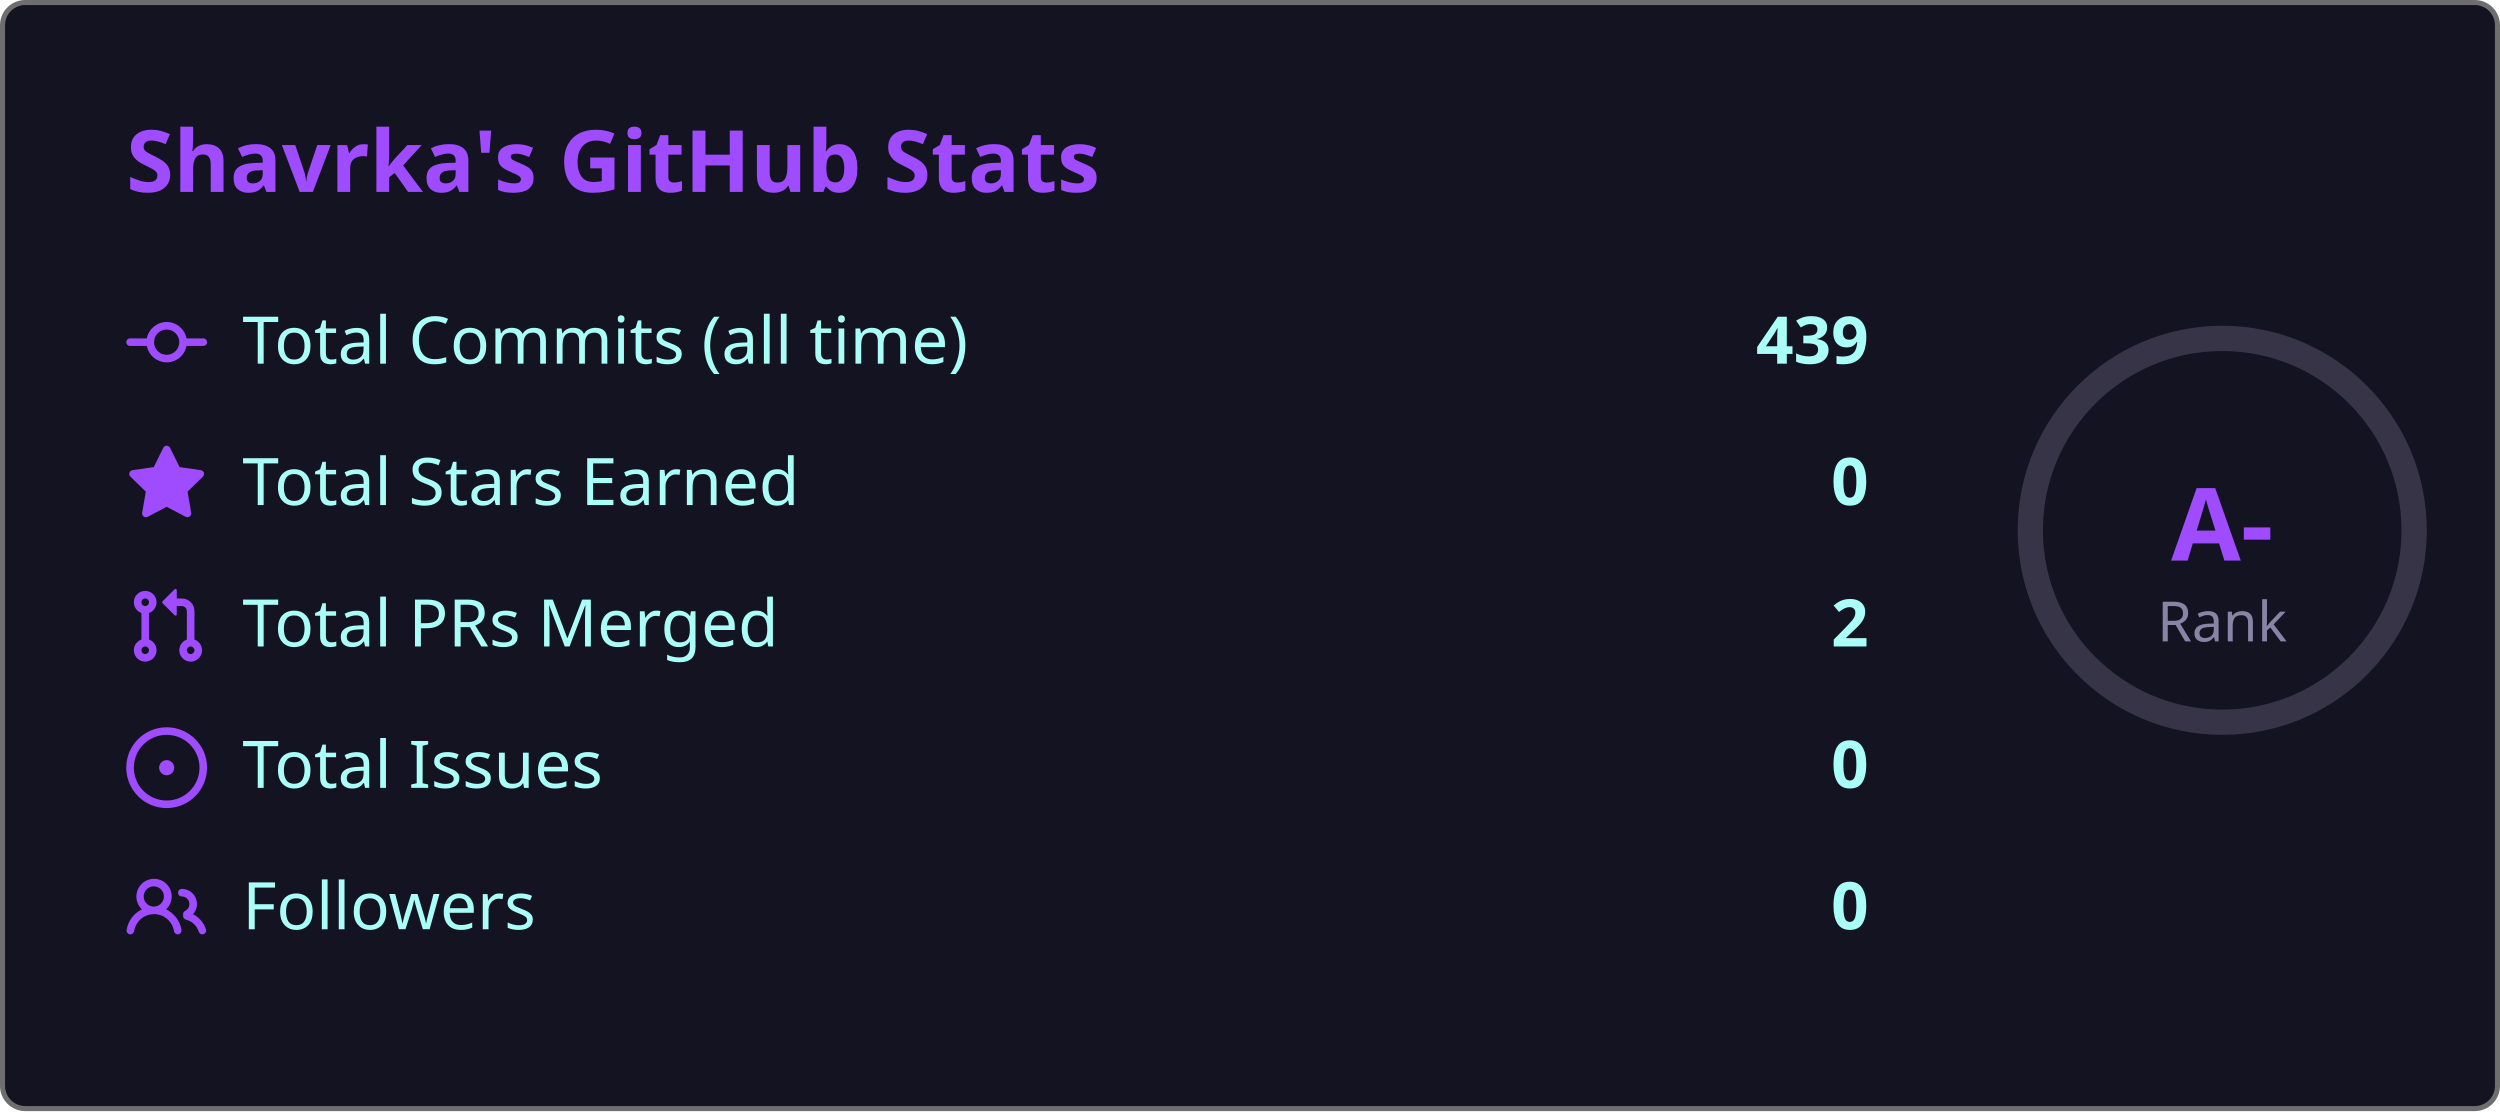
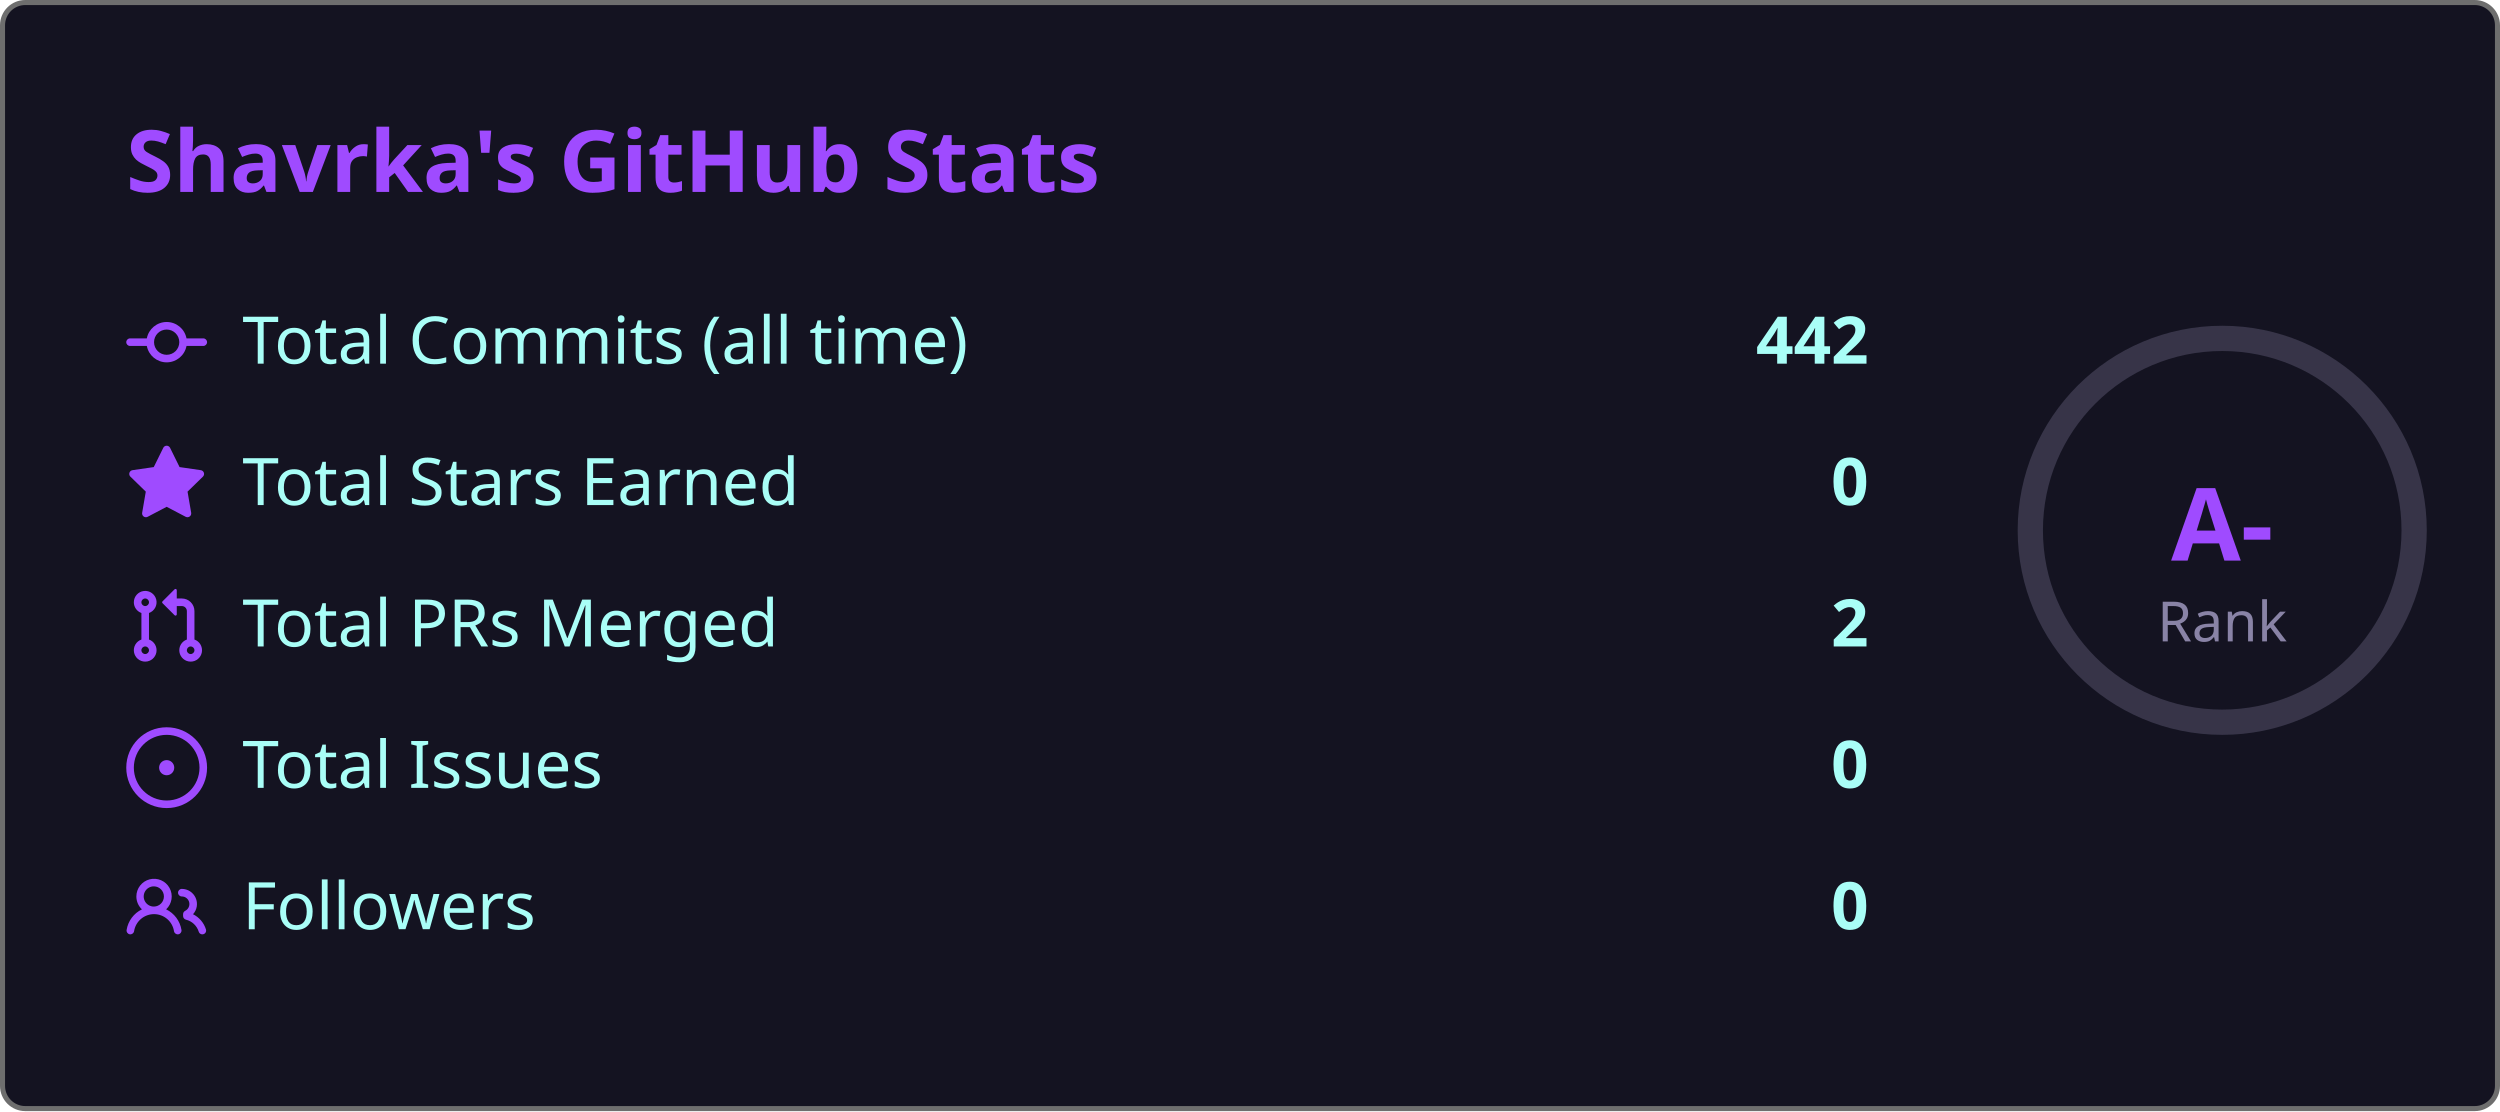
<svg xmlns="http://www.w3.org/2000/svg" width="495" height="220" viewBox="0 0 495 220">
  <style>
    .fade { animation: fadeIn .8s ease both }
    @keyframes fadeIn { from { opacity:0; transform:translateY(6px) } to { opacity:1; transform:none } }
    .ring { animation: ring 1s ease both }
    @keyframes ring {
      from { stroke-dashoffset:238.8 }
      to   { stroke-dashoffset:149.2 }
    }
  </style>
  <rect x=".5" y=".5" width="494" height="219" rx="4.5" fill="#141321" stroke="#6e6e6e" />
  <text class="fade" x="25" y="38" fill="#9f4bff" font-size="17" font-weight="bold" font-family="'Segoe UI', Ubuntu, 'Helvetica Neue', Sans-Serif">Shavrka's GitHub Stats</text>
  <g class="fade">
    <g transform="translate(0,60)">
      <g transform="translate(25,0)" fill="#9f4bff">
        <path d="M11.93 8.5a4.002 4.002 0 0 1-7.86 0H.75a.75.75 0 0 1 0-1.5h3.32a4.002 4.002 0 0 1 7.86 0h3.32a.75.75 0 0 1 0 1.5Zm-1.43-.75a2.5 2.5 0 1 0-5 0 2.5 2.5 0 0 0 5 0Z" />
      </g>
      <text x="48" y="12" fill="#a9fef7" font-size="13" font-family="'Segoe UI', Ubuntu, 'Helvetica Neue', Sans-Serif">Total Commits (all time)</text>
-       <text x="370" y="12" fill="#a9fef7" font-size="13" font-weight="bold" text-anchor="end" font-family="'Segoe UI', Ubuntu, 'Helvetica Neue', Sans-Serif">439</text>
+       <text x="370" y="12" fill="#a9fef7" font-size="13" font-weight="bold" text-anchor="end" font-family="'Segoe UI', Ubuntu, 'Helvetica Neue', Sans-Serif">442</text>
    </g>
    <g transform="translate(0,88)">
      <g transform="translate(25,0)" fill="#9f4bff">
        <path d="M8 .25a.75.75 0 0 1 .673.418l1.882 3.815 4.21.612a.75.75 0 0 1 .416 1.279l-3.046 2.97.719 4.192a.751.751 0 0 1-1.088.791L8 12.347l-3.766 1.98a.75.75 0 0 1-1.088-.79l.72-4.194L.818 6.374a.75.75 0 0 1 .416-1.28l4.21-.611L7.327.668A.75.75 0 0 1 8 .25Z" />
      </g>
      <text x="48" y="12" fill="#a9fef7" font-size="13" font-family="'Segoe UI', Ubuntu, 'Helvetica Neue', Sans-Serif">Total Stars Earned</text>
      <text x="370" y="12" fill="#a9fef7" font-size="13" font-weight="bold" text-anchor="end" font-family="'Segoe UI', Ubuntu, 'Helvetica Neue', Sans-Serif">0</text>
    </g>
    <g transform="translate(0,116)">
      <g transform="translate(25,0)" fill="#9f4bff">
        <path d="M1.5 3.25a2.25 2.25 0 1 1 3 2.122v5.256a2.251 2.251 0 1 1-1.5 0V5.372A2.25 2.25 0 0 1 1.5 3.25Zm5.677-.177L9.573.677A.25.25 0 0 1 10 .854V2.5h1A2.5 2.5 0 0 1 13.5 5v5.628a2.251 2.251 0 1 1-1.5 0V5a1 1 0 0 0-1-1h-1v1.646a.25.25 0 0 1-.427.177L7.177 3.427a.25.25 0 0 1 0-.354ZM3.75 2.5a.75.75 0 1 0 0 1.5.75.75 0 0 0 0-1.5Zm0 9.5a.75.75 0 1 0 0 1.5.75.75 0 0 0 0-1.5Zm8.25.75a.75.75 0 1 0 1.5 0 .75.75 0 0 0-1.5 0Z" />
      </g>
      <text x="48" y="12" fill="#a9fef7" font-size="13" font-family="'Segoe UI', Ubuntu, 'Helvetica Neue', Sans-Serif">Total PRs Merged</text>
      <text x="370" y="12" fill="#a9fef7" font-size="13" font-weight="bold" text-anchor="end" font-family="'Segoe UI', Ubuntu, 'Helvetica Neue', Sans-Serif">2</text>
    </g>
    <g transform="translate(0,144)">
      <g transform="translate(25,0)" fill="#9f4bff">
        <path d="M8 9.5a1.5 1.5 0 1 0 0-3 1.5 1.5 0 0 0 0 3Z" />
        <path d="M8 0a8 8 0 1 1 0 16A8 8 0 0 1 8 0ZM1.5 8a6.5 6.5 0 1 0 13 0 6.5 6.5 0 0 0-13 0Z" />
      </g>
      <text x="48" y="12" fill="#a9fef7" font-size="13" font-family="'Segoe UI', Ubuntu, 'Helvetica Neue', Sans-Serif">Total Issues</text>
      <text x="370" y="12" fill="#a9fef7" font-size="13" font-weight="bold" text-anchor="end" font-family="'Segoe UI', Ubuntu, 'Helvetica Neue', Sans-Serif">0</text>
    </g>
    <g transform="translate(0,172)">
      <g transform="translate(25,0)" fill="#9f4bff">
        <path d="M2 5.5a3.5 3.5 0 1 1 5.898 2.549 5.508 5.508 0 0 1 3.034 4.084.75.75 0 1 1-1.482.235 4 4 0 0 0-7.9 0 .75.75 0 0 1-1.482-.236A5.507 5.507 0 0 1 3.102 8.05 3.493 3.493 0 0 1 2 5.5ZM11 4a3.001 3.001 0 0 1 2.22 5.018 5.01 5.01 0 0 1 2.56 3.012.749.749 0 0 1-.885.954.752.752 0 0 1-.549-.514 3.507 3.507 0 0 0-2.522-2.372.75.75 0 0 1-.574-.73v-.352a.75.75 0 0 1 .416-.672A1.5 1.5 0 0 0 11 5.5.75.75 0 0 1 11 4Zm-5.5-.5a2 2 0 1 0-.001 3.999A2 2 0 0 0 5.5 3.5Z" />
      </g>
      <text x="48" y="12" fill="#a9fef7" font-size="13" font-family="'Segoe UI', Ubuntu, 'Helvetica Neue', Sans-Serif">Followers</text>
      <text x="370" y="12" fill="#a9fef7" font-size="13" font-weight="bold" text-anchor="end" font-family="'Segoe UI', Ubuntu, 'Helvetica Neue', Sans-Serif">0</text>
    </g>
  </g>
  <circle cx="440" cy="105" r="38" fill="none" stroke="#8983a6" stroke-width="5" opacity=".3" />
  <circle class="ring" cx="440" cy="105" r="38" fill="none" stroke="#9f4bff" stroke-width="5" stroke-dasharray="238.8" stroke-dashoffset="238.8" stroke-linecap="round" transform="rotate(-90,440,105)" />
  <text x="440" y="111" fill="#9f4bff" font-size="20" font-weight="bold" text-anchor="middle" font-family="'Segoe UI', Ubuntu, 'Helvetica Neue', Sans-Serif">A-</text>
  <text x="440" y="127" fill="#8983a6" font-size="11" text-anchor="middle" font-family="'Segoe UI', Ubuntu, 'Helvetica Neue', Sans-Serif">Rank</text>
</svg>
